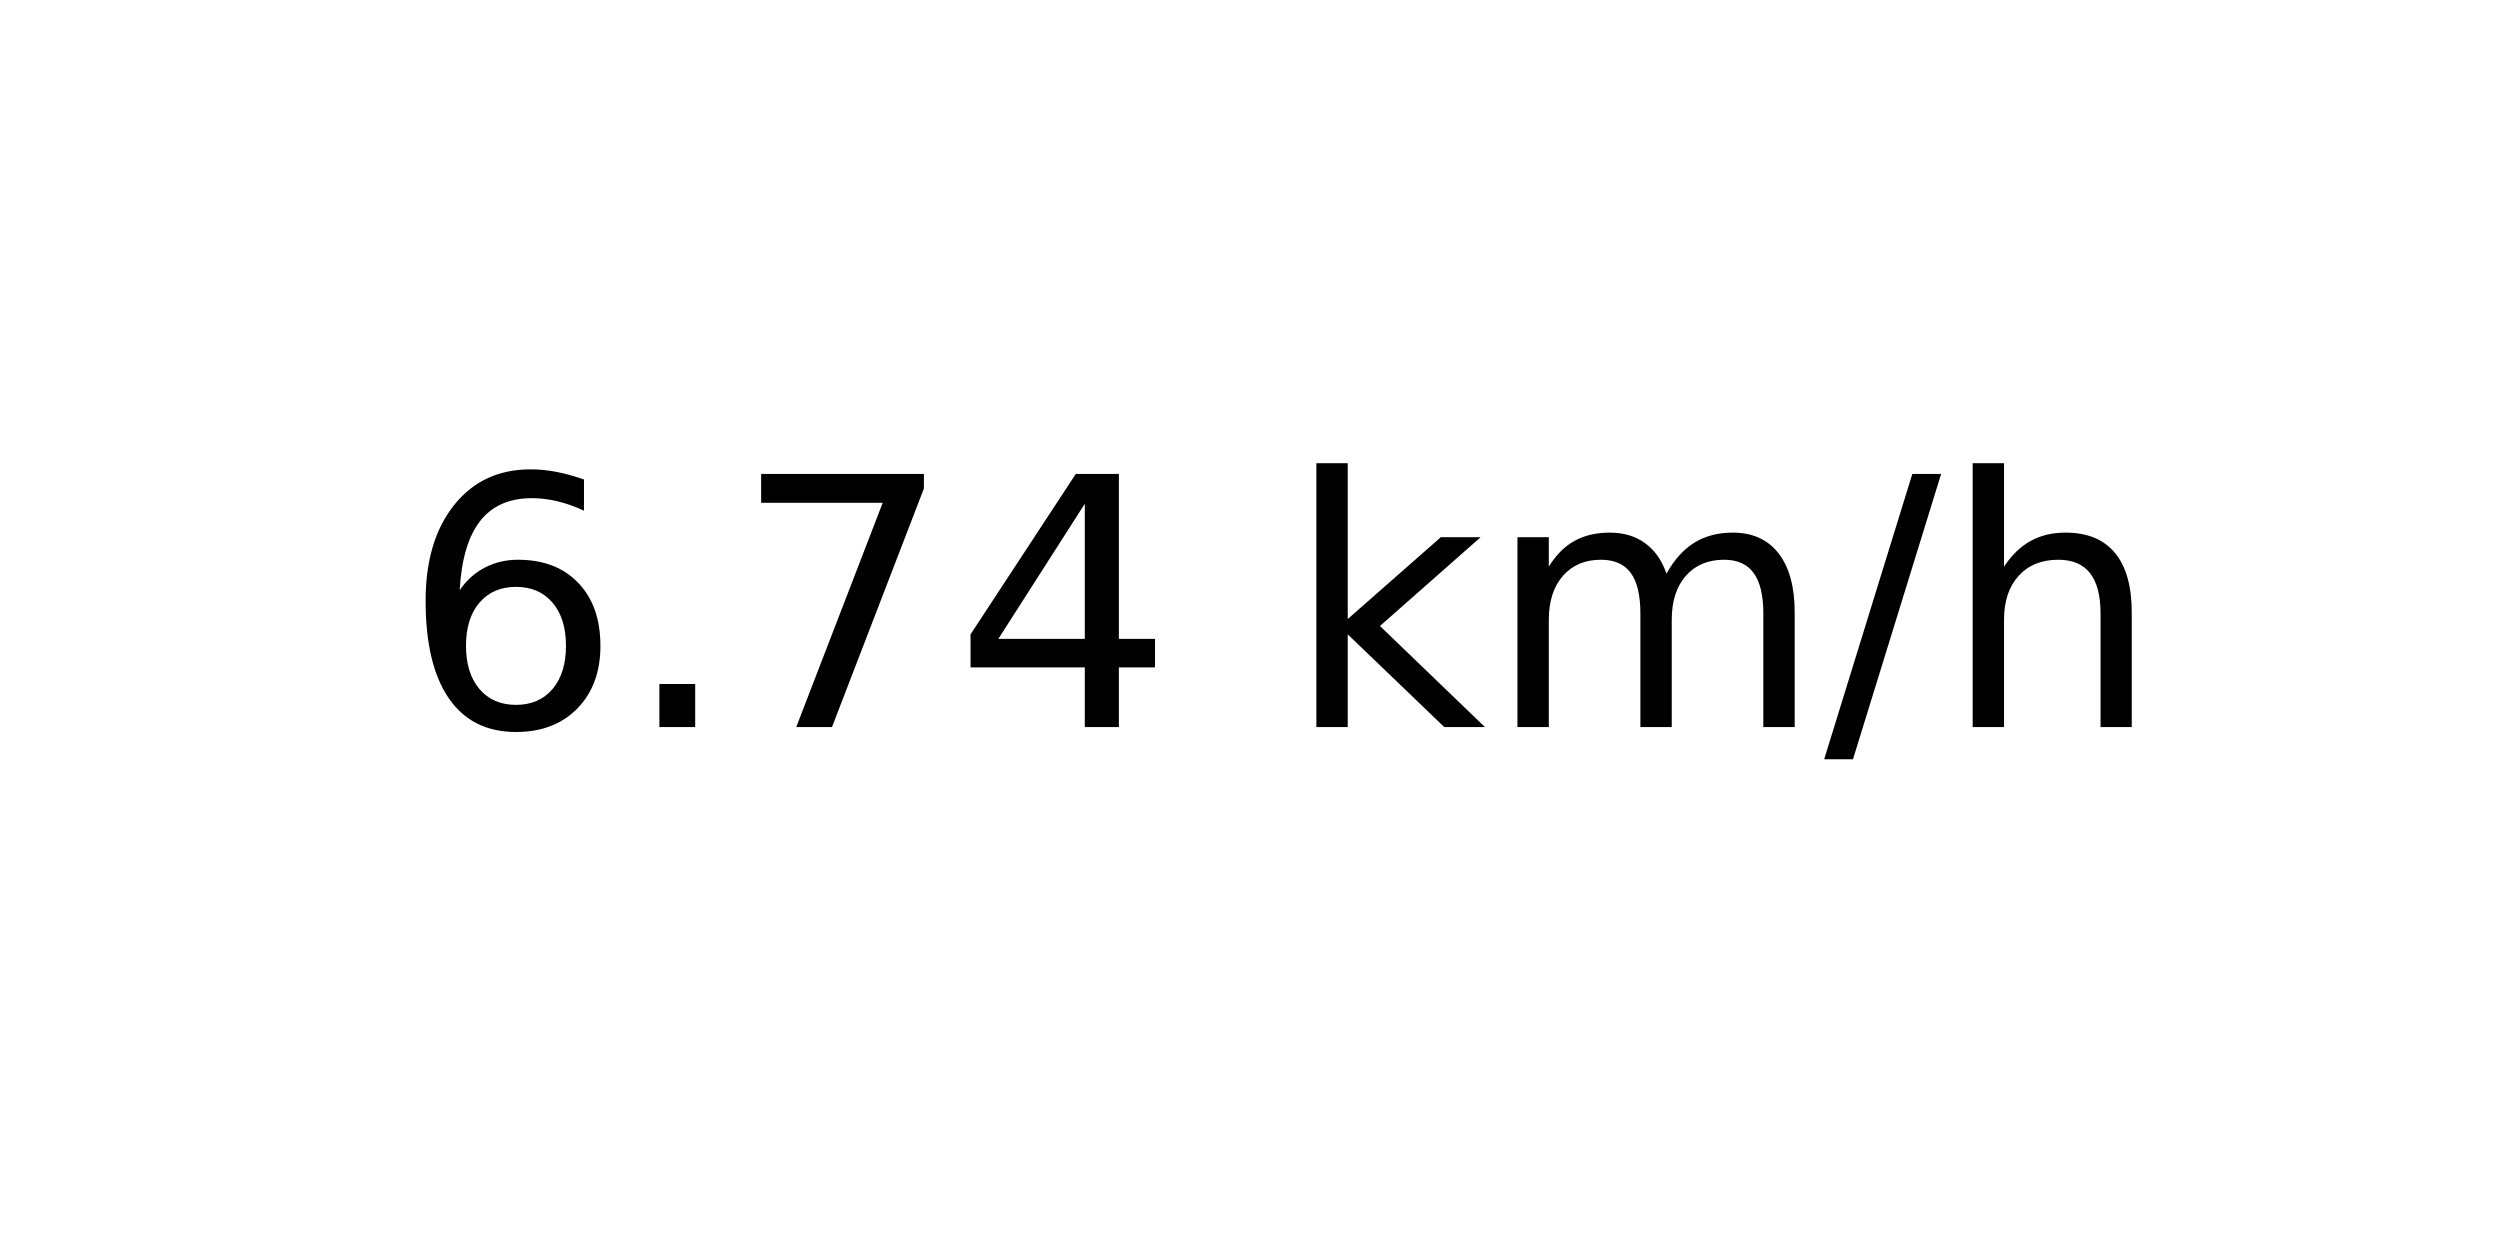
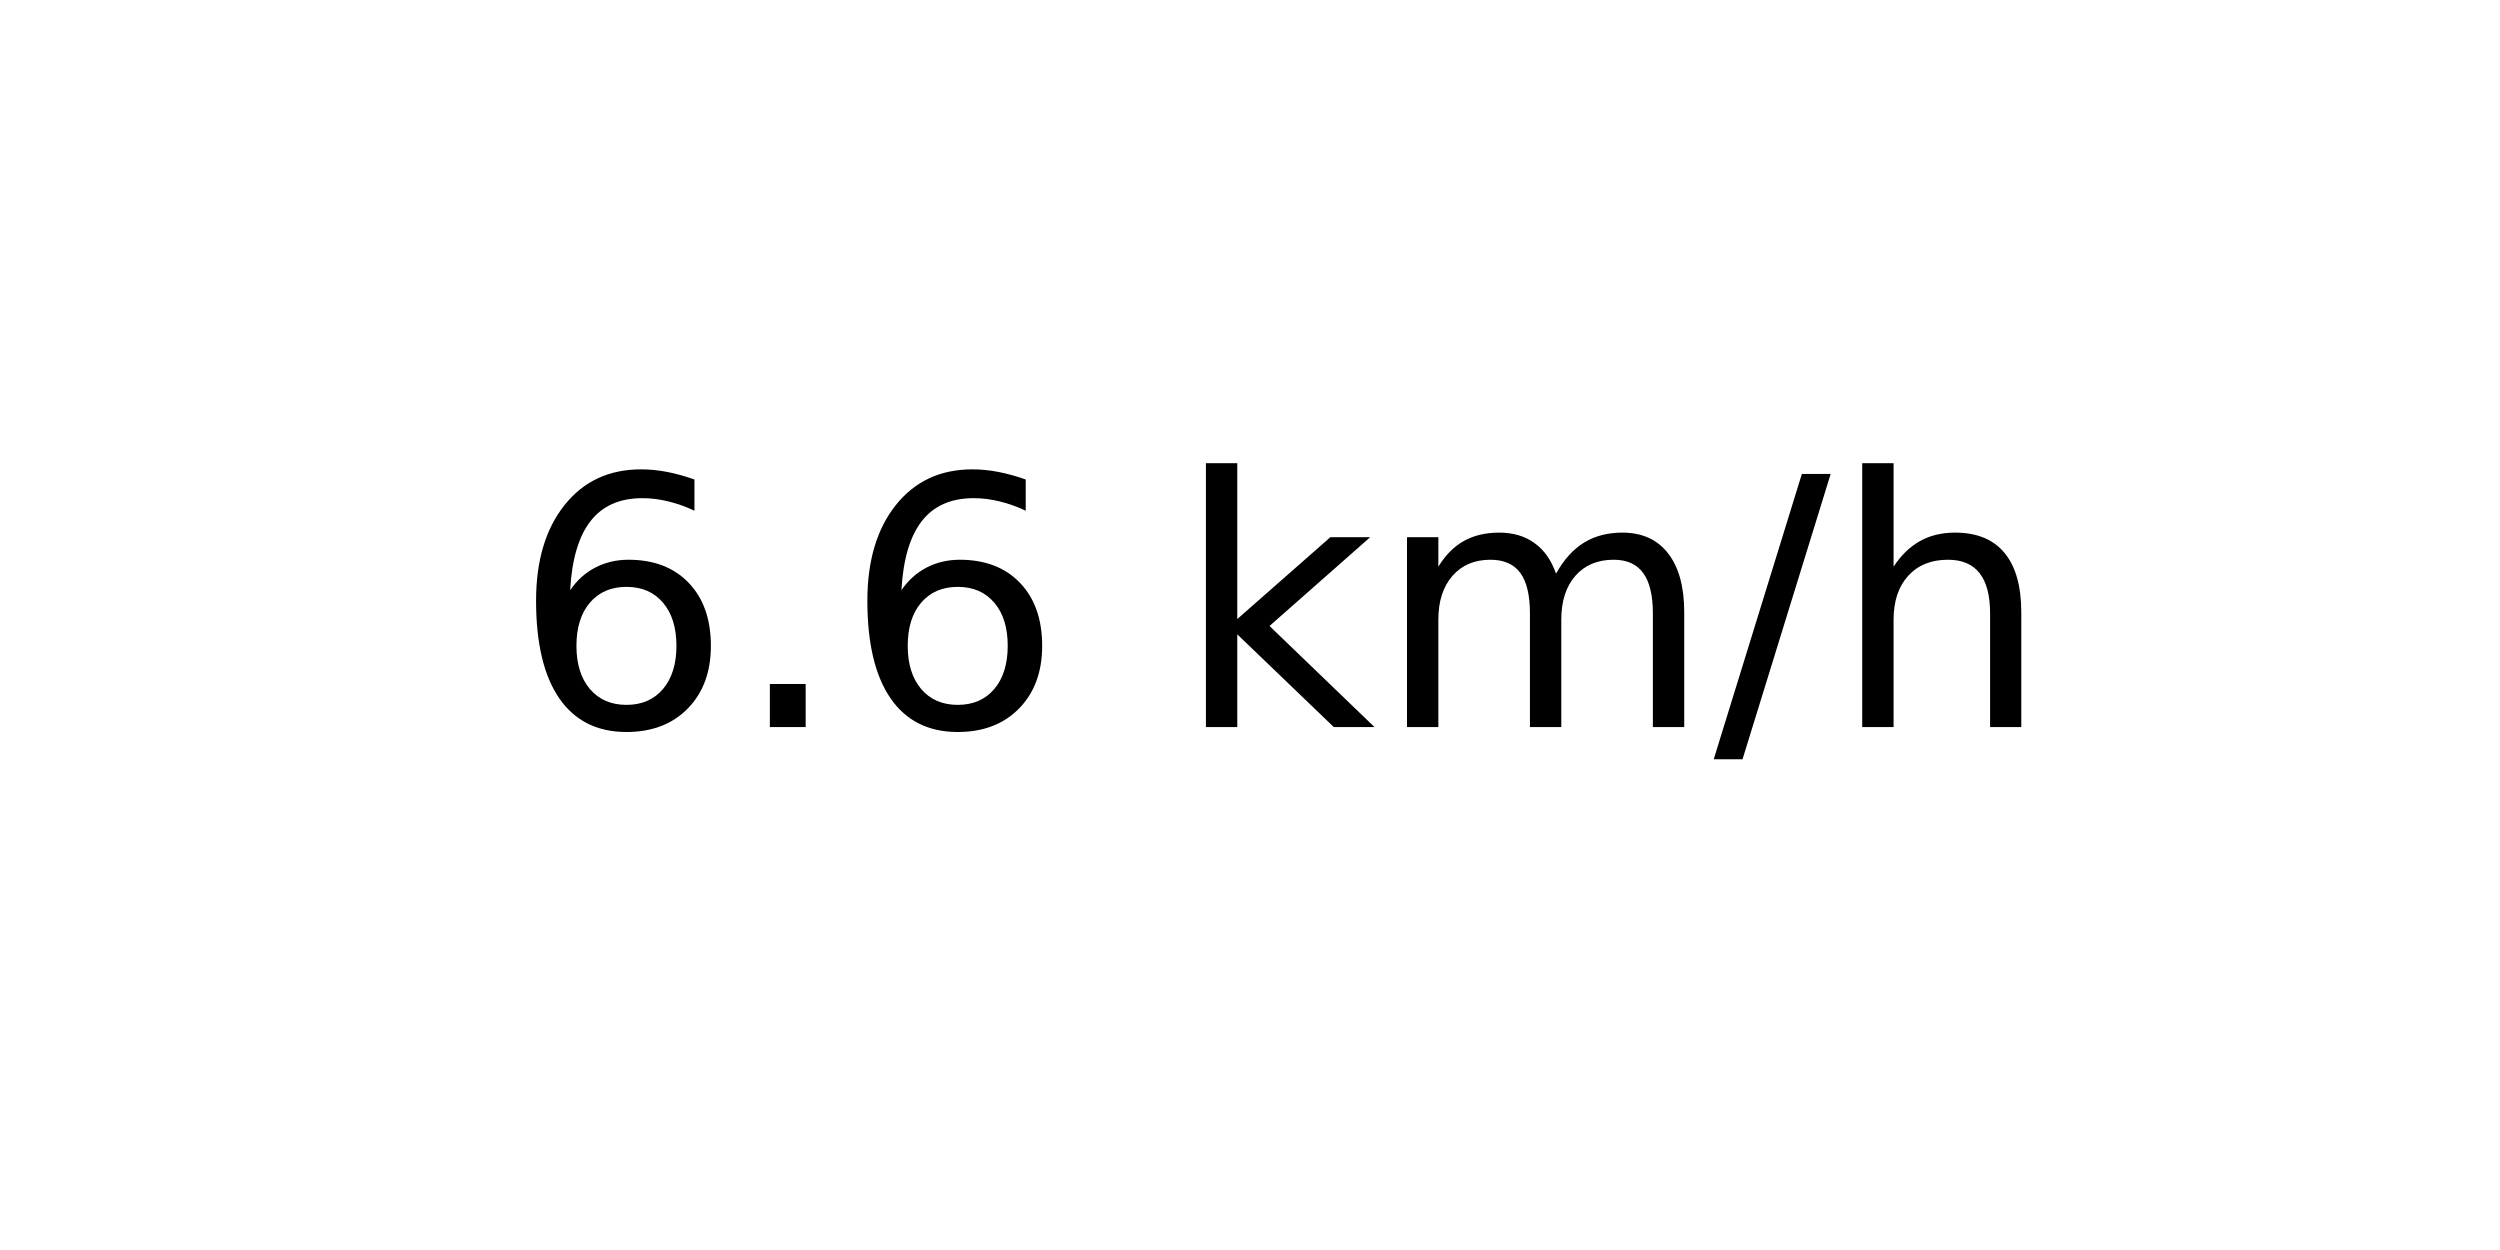
<svg xmlns="http://www.w3.org/2000/svg" xmlns:xlink="http://www.w3.org/1999/xlink" width="72pt" height="36pt" viewBox="0 0 72 36" version="1.1">
  <defs>
    <style type="text/css">*{stroke-linejoin: round; stroke-linecap: butt}</style>
  </defs>
  <g id="figure_1">
    <g id="axes_1">
      <g id="text_1">
-         <g transform="translate(11.55937 20.93937) scale(0.1 -0.1)">
+         <g transform="translate(14.74062 20.93937) scale(0.1 -0.1)">
          <defs>
            <path id="DejaVuSans-36" d="M 2113 2584  Q 1688 2584 1439 2293  Q 1191 2003 1191 1497  Q 1191 994 1439 701  Q 1688 409 2113 409  Q 2538 409 2786 701  Q 3034 994 3034 1497  Q 3034 2003 2786 2293  Q 2538 2584 2113 2584  z M 3366 4563  L 3366 3988  Q 3128 4100 2886 4159  Q 2644 4219 2406 4219  Q 1781 4219 1451 3797  Q 1122 3375 1075 2522  Q 1259 2794 1537 2939  Q 1816 3084 2150 3084  Q 2853 3084 3261 2657  Q 3669 2231 3669 1497  Q 3669 778 3244 343  Q 2819 -91 2113 -91  Q 1303 -91 875 529  Q 447 1150 447 2328  Q 447 3434 972 4092  Q 1497 4750 2381 4750  Q 2619 4750 2861 4703  Q 3103 4656 3366 4563  z " transform="scale(0.015625)" />
            <path id="DejaVuSans-2e" d="M 684 794  L 1344 794  L 1344 0  L 684 0  L 684 794  z " transform="scale(0.015625)" />
-             <path id="DejaVuSans-37" d="M 525 4666  L 3525 4666  L 3525 4397  L 1831 0  L 1172 0  L 2766 4134  L 525 4134  L 525 4666  z " transform="scale(0.015625)" />
-             <path id="DejaVuSans-34" d="M 2419 4116  L 825 1625  L 2419 1625  L 2419 4116  z M 2253 4666  L 3047 4666  L 3047 1625  L 3713 1625  L 3713 1100  L 3047 1100  L 3047 0  L 2419 0  L 2419 1100  L 313 1100  L 313 1709  L 2253 4666  z " transform="scale(0.015625)" />
            <path id="DejaVuSans-20" transform="scale(0.015625)" />
            <path id="DejaVuSans-6b" d="M 581 4863  L 1159 4863  L 1159 1991  L 2875 3500  L 3609 3500  L 1753 1863  L 3688 0  L 2938 0  L 1159 1709  L 1159 0  L 581 0  L 581 4863  z " transform="scale(0.015625)" />
            <path id="DejaVuSans-6d" d="M 3328 2828  Q 3544 3216 3844 3400  Q 4144 3584 4550 3584  Q 5097 3584 5394 3201  Q 5691 2819 5691 2113  L 5691 0  L 5113 0  L 5113 2094  Q 5113 2597 4934 2840  Q 4756 3084 4391 3084  Q 3944 3084 3684 2787  Q 3425 2491 3425 1978  L 3425 0  L 2847 0  L 2847 2094  Q 2847 2600 2669 2842  Q 2491 3084 2119 3084  Q 1678 3084 1418 2786  Q 1159 2488 1159 1978  L 1159 0  L 581 0  L 581 3500  L 1159 3500  L 1159 2956  Q 1356 3278 1631 3431  Q 1906 3584 2284 3584  Q 2666 3584 2933 3390  Q 3200 3197 3328 2828  z " transform="scale(0.015625)" />
            <path id="DejaVuSans-2f" d="M 1625 4666  L 2156 4666  L 531 -594  L 0 -594  L 1625 4666  z " transform="scale(0.015625)" />
            <path id="DejaVuSans-68" d="M 3513 2113  L 3513 0  L 2938 0  L 2938 2094  Q 2938 2591 2744 2837  Q 2550 3084 2163 3084  Q 1697 3084 1428 2787  Q 1159 2491 1159 1978  L 1159 0  L 581 0  L 581 4863  L 1159 4863  L 1159 2956  Q 1366 3272 1645 3428  Q 1925 3584 2291 3584  Q 2894 3584 3203 3211  Q 3513 2838 3513 2113  z " transform="scale(0.015625)" />
          </defs>
          <use xlink:href="#DejaVuSans-36" />
          <use xlink:href="#DejaVuSans-2e" x="63.623" />
-           <use xlink:href="#DejaVuSans-37" x="95.41" />
-           <use xlink:href="#DejaVuSans-34" x="159.033" />
-           <use xlink:href="#DejaVuSans-20" x="222.656" />
-           <use xlink:href="#DejaVuSans-6b" x="254.443" />
-           <use xlink:href="#DejaVuSans-6d" x="312.354" />
-           <use xlink:href="#DejaVuSans-2f" x="409.766" />
-           <use xlink:href="#DejaVuSans-68" x="443.457" />
+           <use xlink:href="#DejaVuSans-36" x="95.41" />
+           <use xlink:href="#DejaVuSans-20" x="159.033" />
+           <use xlink:href="#DejaVuSans-6b" x="190.82" />
+           <use xlink:href="#DejaVuSans-6d" x="248.73" />
+           <use xlink:href="#DejaVuSans-2f" x="346.143" />
+           <use xlink:href="#DejaVuSans-68" x="379.834" />
        </g>
      </g>
    </g>
  </g>
</svg>
